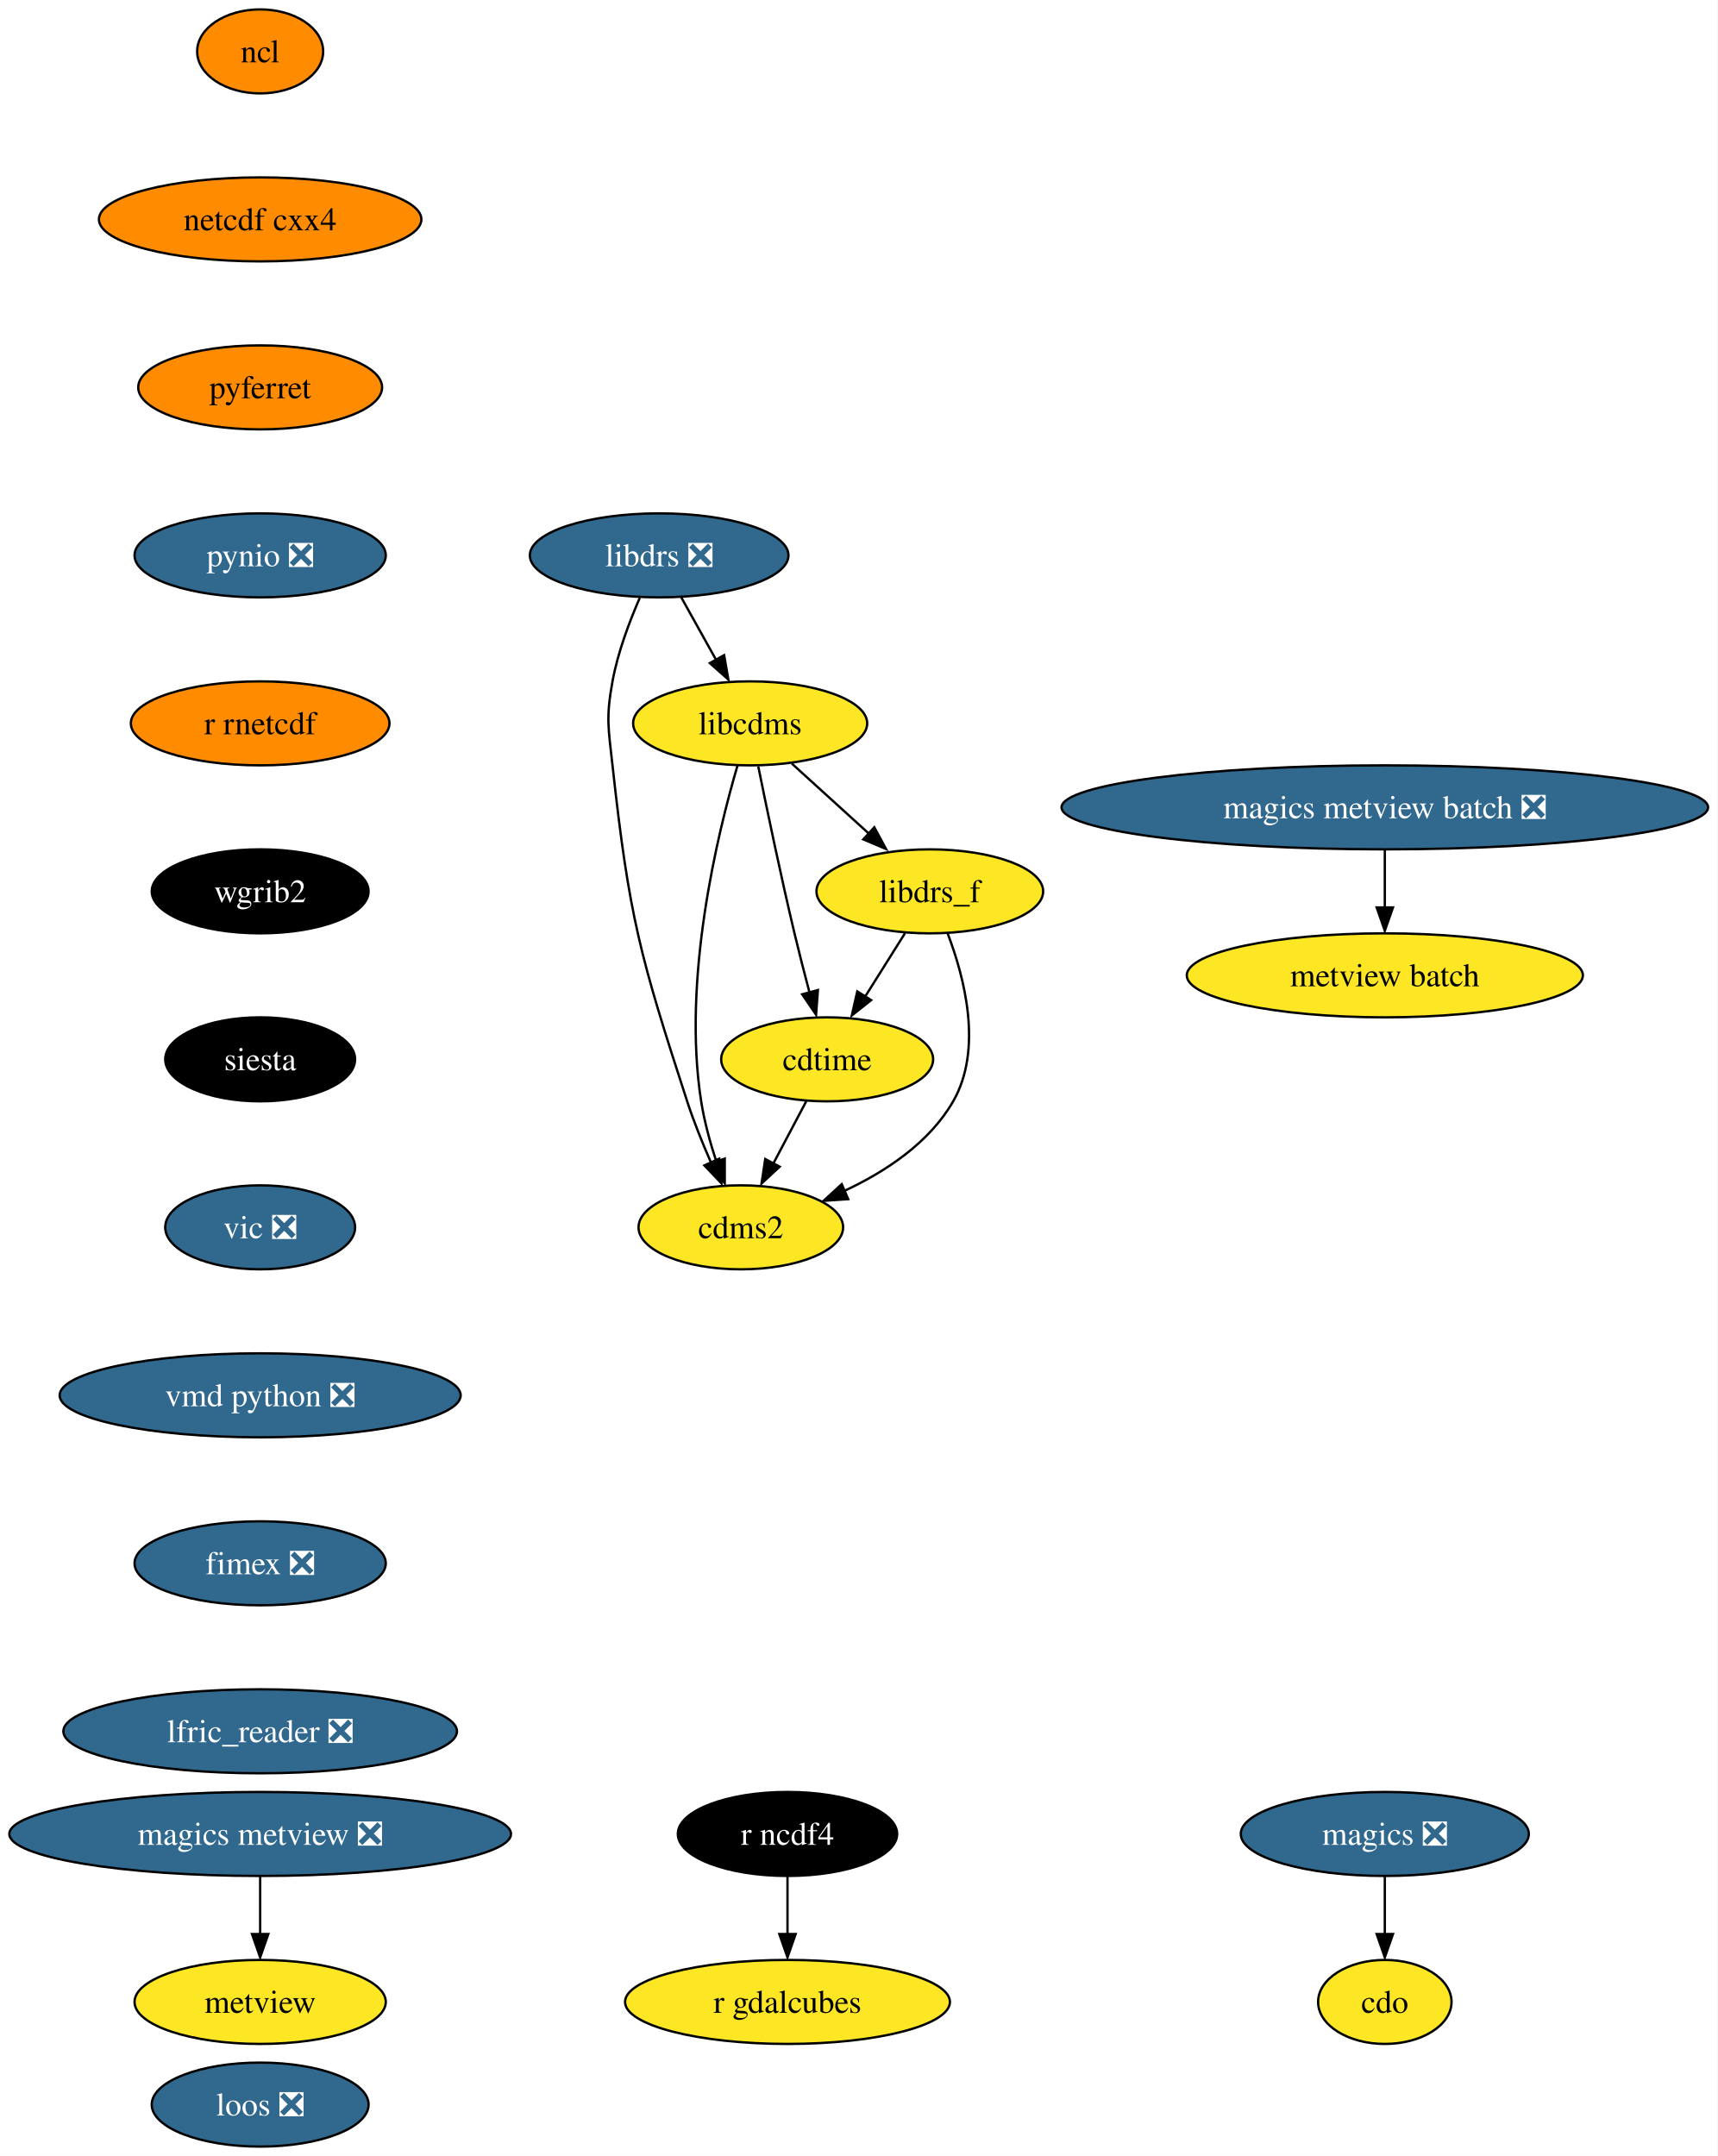
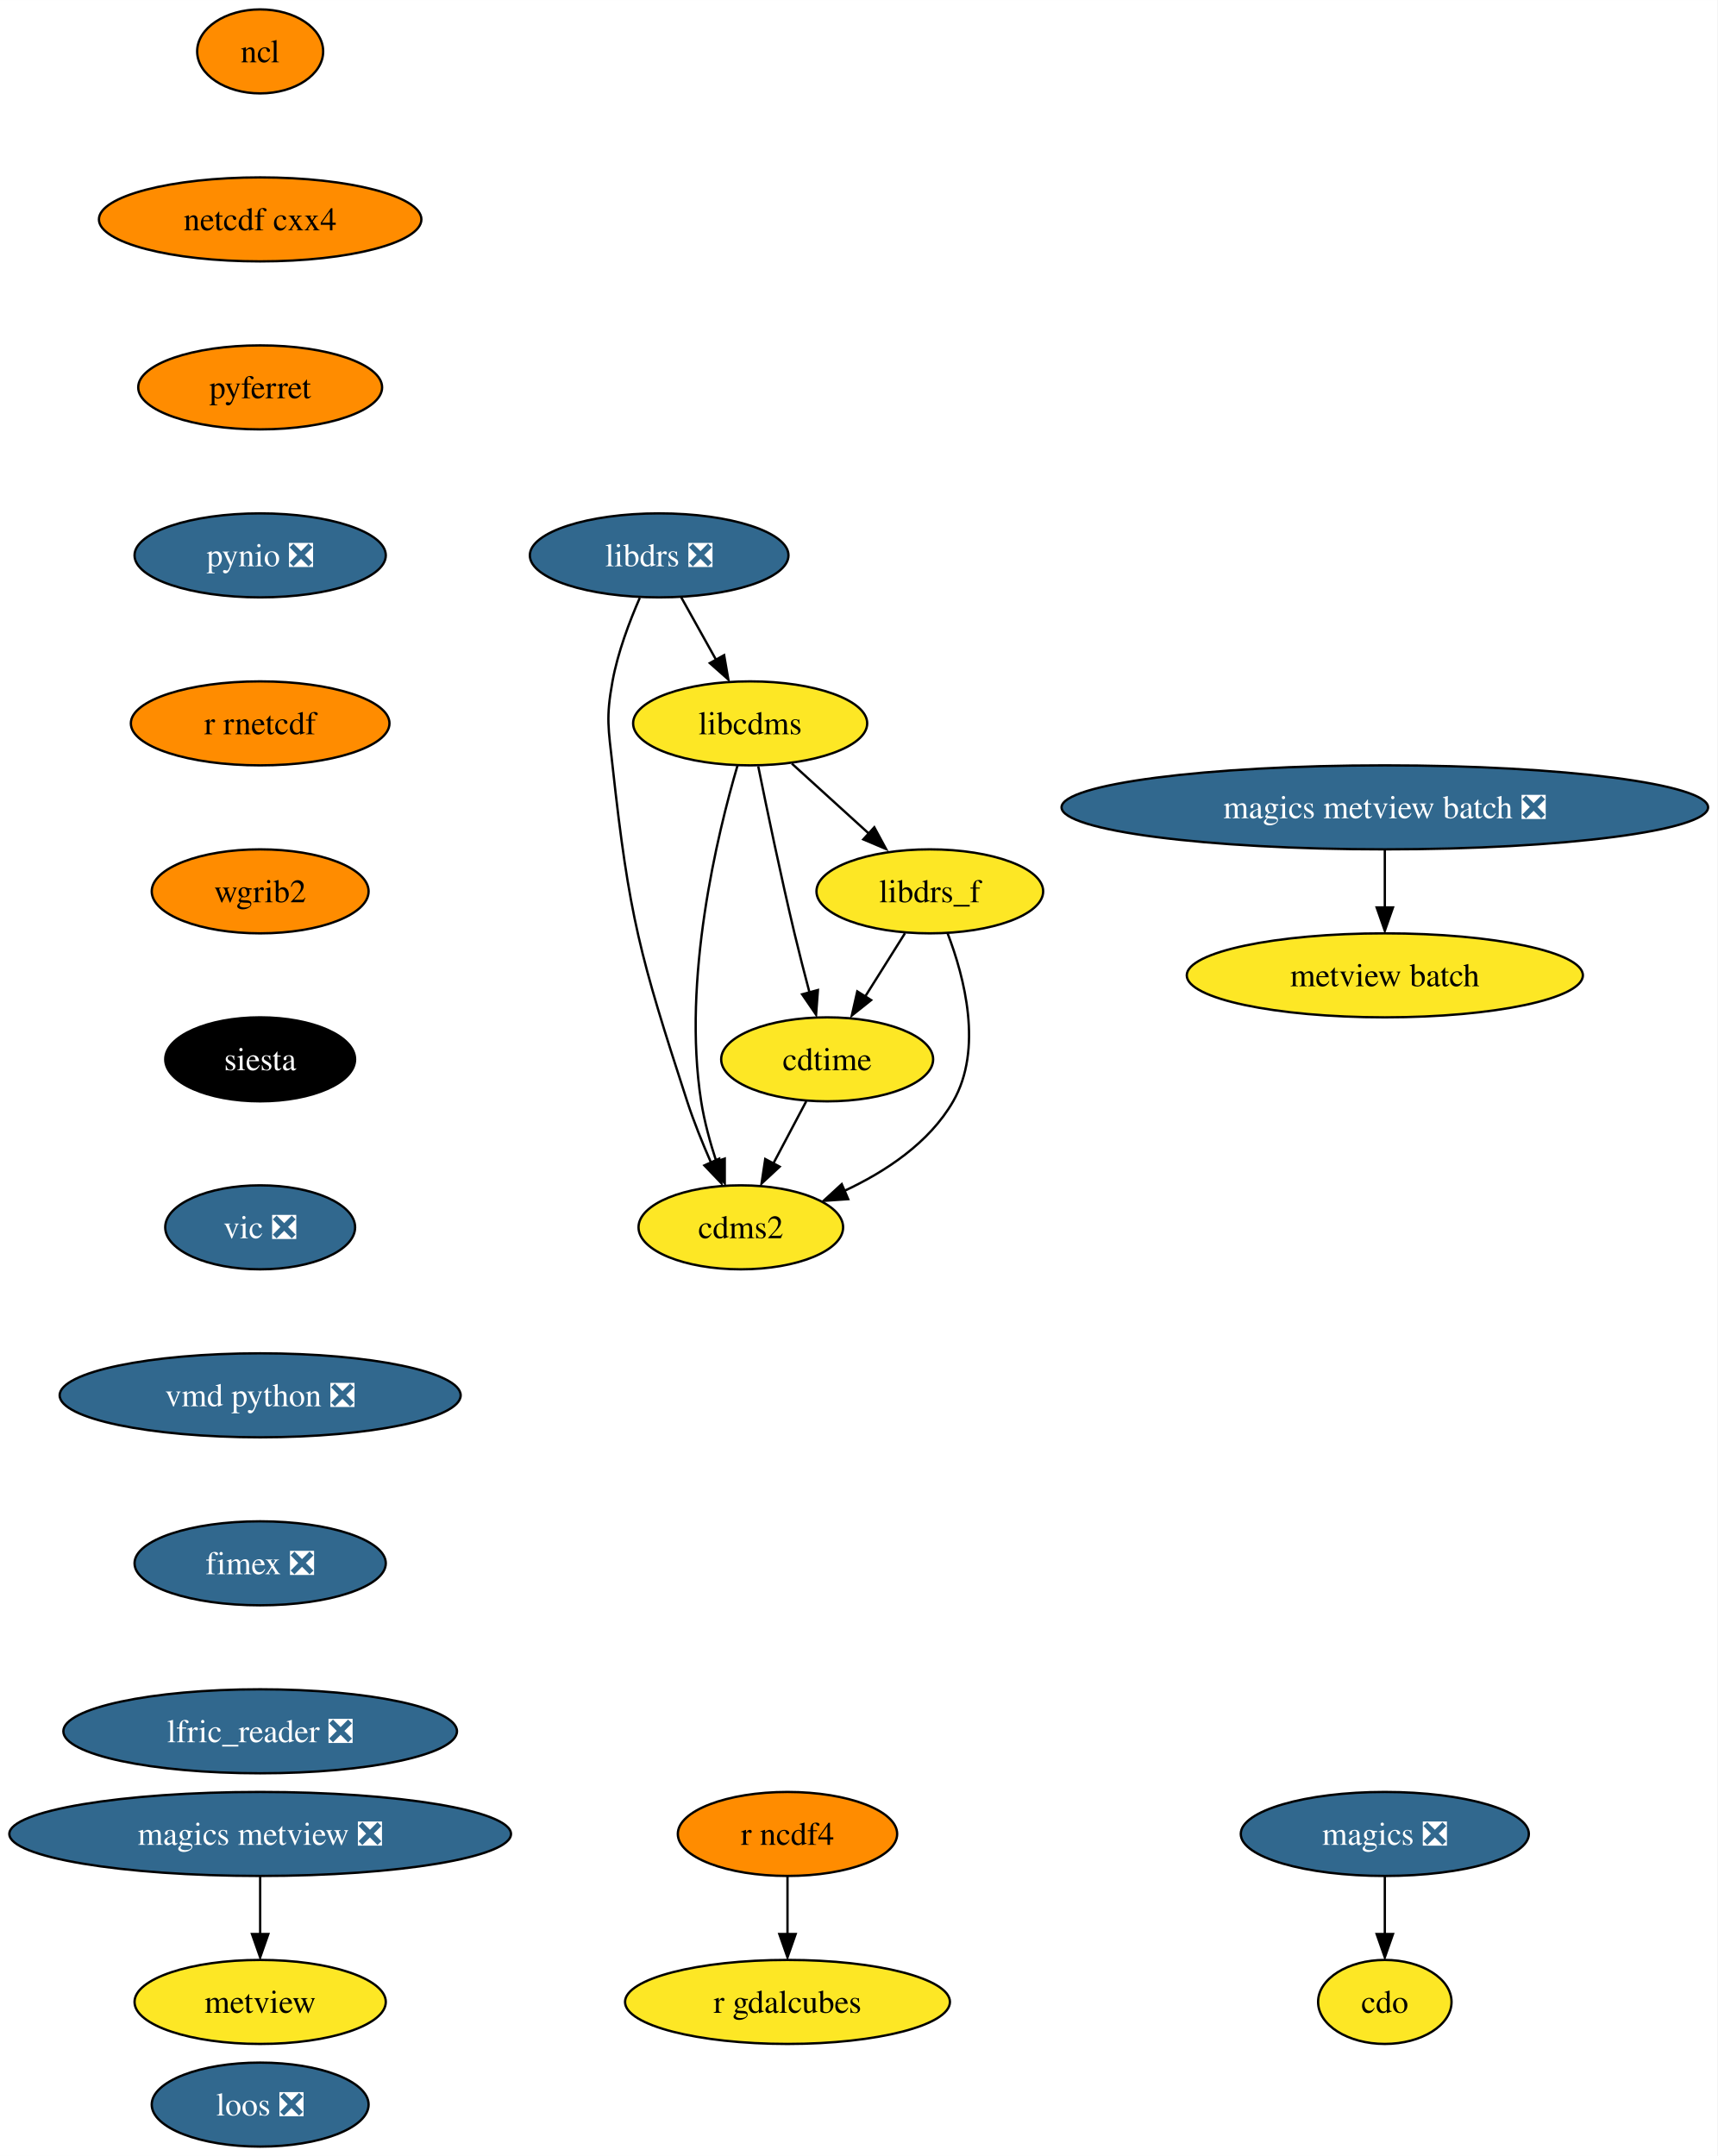
<svg xmlns="http://www.w3.org/2000/svg" xmlns:xlink="http://www.w3.org/1999/xlink" width="736pt" height="924pt" viewBox="0.00 0.00 736.05 924.00">
  <g id="graph0" class="graph" transform="scale(1 1) rotate(0) translate(4 920)">
    <polygon fill="white" stroke="none" points="-4,4 -4,-920 732.05,-920 732.05,4 -4,4" />
    <g id="node1" class="node">
      <g id="a_node1">
        <a xlink:href="https://github.com/conda-forge/cdms2-feedstock" xlink:title="cdms2">
          <ellipse fill="#fde725" stroke="black" cx="313.5" cy="-394" rx="43.84" ry="18" />
          <text text-anchor="middle" x="313.5" y="-389.32" font-family="Times,serif" font-size="14.00">cdms2</text>
        </a>
      </g>
    </g>
    <g id="node2" class="node">
      <g id="a_node2">
        <a xlink:href="https://github.com/conda-forge/cdo-feedstock" xlink:title="cdo">
          <ellipse fill="#fde725" stroke="black" cx="589.5" cy="-62" rx="28.59" ry="18" />
          <text text-anchor="middle" x="589.5" y="-57.33" font-family="Times,serif" font-size="14.00">cdo</text>
        </a>
      </g>
    </g>
    <g id="node3" class="node">
      <g id="a_node3">
        <a xlink:href="https://github.com/conda-forge/cdtime-feedstock" xlink:title="cdtime">
          <ellipse fill="#fde725" stroke="black" cx="350.5" cy="-466" rx="45.42" ry="18" />
          <text text-anchor="middle" x="350.5" y="-461.32" font-family="Times,serif" font-size="14.00">cdtime</text>
        </a>
      </g>
    </g>
    <g id="edge1" class="edge">
      <path fill="none" stroke="black" d="M341.55,-448.05C337.32,-440.06 332.18,-430.33 327.46,-421.4" />
      <polygon fill="black" stroke="black" points="330.14,-419.99 322.38,-412.79 323.96,-423.27 330.14,-419.99" />
    </g>
    <g id="node4" class="node">
      <g id="a_node4">
        <a xlink:href="https://github.com/conda-forge/libcdms-feedstock" xlink:title="libcdms">
          <ellipse fill="#fde725" stroke="black" cx="317.5" cy="-610" rx="50.16" ry="18" />
          <text text-anchor="middle" x="317.5" y="-605.33" font-family="Times,serif" font-size="14.00">libcdms</text>
        </a>
      </g>
    </g>
    <g id="edge2" class="edge">
      <path fill="none" stroke="black" d="M312.11,-592.04C303.48,-562.64 288.31,-500.36 296.5,-448 297.85,-439.37 300.37,-430.23 303.06,-422.01" />
      <polygon fill="black" stroke="black" points="306.61,-423.45 306.61,-412.86 300.01,-421.14 306.61,-423.45" />
    </g>
    <g id="edge3" class="edge">
      <path fill="none" stroke="black" d="M320.97,-591.55C324.61,-573.57 330.6,-544.74 336.5,-520 338.48,-511.73 340.78,-502.77 342.94,-494.62" />
      <polygon fill="black" stroke="black" points="346.54,-495.7 345.75,-485.13 339.78,-493.88 346.54,-495.7" />
    </g>
    <g id="node5" class="node">
      <g id="a_node5">
        <a xlink:href="https://github.com/conda-forge/libdrs_f-feedstock" xlink:title="libdrs_f">
          <ellipse fill="#fde725" stroke="black" cx="394.5" cy="-538" rx="48.58" ry="18" />
          <text text-anchor="middle" x="394.5" y="-533.33" font-family="Times,serif" font-size="14.00">libdrs_f</text>
        </a>
      </g>
    </g>
    <g id="edge4" class="edge">
      <path fill="none" stroke="black" d="M335.36,-592.76C345.27,-583.75 357.78,-572.39 368.73,-562.43" />
      <polygon fill="black" stroke="black" points="370.7,-565.46 375.74,-556.15 365.99,-560.28 370.7,-565.46" />
    </g>
    <g id="edge5" class="edge">
      <path fill="none" stroke="black" d="M402.11,-520.03C409.34,-501.16 417.37,-470.38 404.5,-448 394.28,-430.21 375.53,-417.84 357.7,-409.54" />
      <polygon fill="black" stroke="black" points="359.52,-406.08 348.95,-405.35 356.75,-412.51 359.52,-406.08" />
    </g>
    <g id="edge6" class="edge">
      <path fill="none" stroke="black" d="M383.85,-520.05C378.72,-511.89 372.45,-501.91 366.74,-492.82" />
      <polygon fill="black" stroke="black" points="369.34,-491.39 361.06,-484.79 363.41,-495.12 369.34,-491.39" />
    </g>
    <g id="node6" class="node">
      <g id="a_node6">
        <a xlink:href="https://github.com/conda-forge/libdrs-feedstock/pull/45" xlink:title="libdrs ❎">
          <ellipse fill="#31688e" stroke="black" cx="278.5" cy="-682" rx="55.42" ry="18" />
          <text text-anchor="middle" x="278.5" y="-677.33" font-family="Times,serif" font-size="14.00" fill="white">libdrs ❎</text>
        </a>
      </g>
    </g>
    <g id="edge7" class="edge">
      <path fill="none" stroke="black" d="M270.2,-663.79C265.76,-653.63 260.76,-640.38 258.5,-628 255.63,-612.26 256.76,-607.9 258.5,-592 265.66,-526.83 270.25,-510.35 290.5,-448 293.34,-439.28 297.08,-430.03 300.72,-421.74" />
      <polygon fill="black" stroke="black" points="304.25,-423.42 305.2,-412.87 297.88,-420.53 304.25,-423.42" />
    </g>
    <g id="edge8" class="edge">
      <path fill="none" stroke="black" d="M287.94,-664.05C292.45,-655.97 297.94,-646.12 302.96,-637.11" />
      <polygon fill="black" stroke="black" points="306.34,-639.23 308.15,-628.79 300.22,-635.82 306.34,-639.23" />
    </g>
    <g id="node7" class="node">
      <g id="a_node7">
        <a xlink:href="https://github.com/conda-forge/magics-feedstock/pull/120" xlink:title="magics ❎">
          <ellipse fill="#31688e" stroke="black" cx="589.5" cy="-134" rx="61.73" ry="18" />
          <text text-anchor="middle" x="589.5" y="-129.32" font-family="Times,serif" font-size="14.00" fill="white">magics ❎</text>
        </a>
      </g>
    </g>
    <g id="edge9" class="edge">
      <path fill="none" stroke="black" d="M589.5,-115.7C589.5,-108.24 589.5,-99.32 589.5,-90.97" />
      <polygon fill="black" stroke="black" points="593,-91.1 589.5,-81.1 586,-91.1 593,-91.1" />
    </g>
    <g id="node8" class="node">
      <g id="a_node8">
        <a xlink:href="https://github.com/conda-forge/ncl-feedstock" xlink:title="ncl">
          <ellipse fill="#ff8c00" stroke="black" cx="107.5" cy="-898" rx="27" ry="18" />
          <text text-anchor="middle" x="107.5" y="-893.33" font-family="Times,serif" font-size="14.00">ncl</text>
        </a>
      </g>
    </g>
    <g id="node9" class="node">
      <g id="a_node9">
        <a xlink:href="https://github.com/conda-forge/netcdf-cxx4-feedstock" xlink:title="netcdf cxx4">
          <ellipse fill="#ff8c00" stroke="black" cx="107.5" cy="-826" rx="69.1" ry="18" />
          <text text-anchor="middle" x="107.5" y="-821.33" font-family="Times,serif" font-size="14.00">netcdf cxx4</text>
        </a>
      </g>
    </g>
    <g id="node10" class="node">
      <g id="a_node10">
        <a xlink:href="https://github.com/conda-forge/pyferret-feedstock" xlink:title="pyferret">
          <ellipse fill="#ff8c00" stroke="black" cx="107.5" cy="-754" rx="52.26" ry="18" />
          <text text-anchor="middle" x="107.5" y="-749.33" font-family="Times,serif" font-size="14.00">pyferret</text>
        </a>
      </g>
    </g>
    <g id="node11" class="node">
      <g id="a_node11">
        <a xlink:href="https://github.com/conda-forge/pynio-feedstock/pull/129" xlink:title="pynio ❎">
          <ellipse fill="#31688e" stroke="black" cx="107.5" cy="-682" rx="53.84" ry="18" />
          <text text-anchor="middle" x="107.5" y="-677.33" font-family="Times,serif" font-size="14.00" fill="white">pynio ❎</text>
        </a>
      </g>
    </g>
    <g id="node12" class="node">
      <g id="a_node12">
        <a xlink:href="https://github.com/conda-forge/r-rnetcdf-feedstock" xlink:title="r rnetcdf">
          <ellipse fill="#ff8c00" stroke="black" cx="107.5" cy="-610" rx="55.42" ry="18" />
          <text text-anchor="middle" x="107.5" y="-605.33" font-family="Times,serif" font-size="14.00">r rnetcdf</text>
        </a>
      </g>
    </g>
    <g id="node15" class="node">
      <g id="a_node15">
        <a xlink:href="https://github.com/conda-forge/wgrib2-feedstock" xlink:title="wgrib2">
-           <ellipse fill="#000000" stroke="black" cx="107.5" cy="-538" rx="46.47" ry="18" />
-           <text text-anchor="middle" x="107.5" y="-533.33" font-family="Times,serif" font-size="14.00" fill="white">wgrib2</text>
+           <ellipse fill="#ff8c00" stroke="black" cx="107.5" cy="-538" rx="46.47" ry="18" />
+           <text text-anchor="middle" x="107.5" y="-533.33" font-family="Times,serif" font-size="14.00">wgrib2</text>
        </a>
      </g>
    </g>
    <g id="node13" class="node">
      <g id="a_node13">
        <a xlink:href="https://github.com/conda-forge/r-ncdf4-feedstock" xlink:title="r ncdf4">
-           <ellipse fill="#000000" stroke="black" cx="333.5" cy="-134" rx="47" ry="18" />
-           <text text-anchor="middle" x="333.5" y="-129.32" font-family="Times,serif" font-size="14.00" fill="white">r ncdf4</text>
+           <ellipse fill="#ff8c00" stroke="black" cx="333.5" cy="-134" rx="47" ry="18" />
+           <text text-anchor="middle" x="333.5" y="-129.32" font-family="Times,serif" font-size="14.00">r ncdf4</text>
        </a>
      </g>
    </g>
    <g id="node14" class="node">
      <g id="a_node14">
        <a xlink:href="https://github.com/conda-forge/r-gdalcubes-feedstock" xlink:title="r gdalcubes">
          <ellipse fill="#fde725" stroke="black" cx="333.5" cy="-62" rx="69.62" ry="18" />
          <text text-anchor="middle" x="333.5" y="-57.33" font-family="Times,serif" font-size="14.00">r gdalcubes</text>
        </a>
      </g>
    </g>
    <g id="edge14" class="edge">
      <path fill="none" stroke="black" d="M333.5,-115.7C333.5,-108.24 333.5,-99.32 333.5,-90.97" />
      <polygon fill="black" stroke="black" points="337,-91.1 333.5,-81.1 330,-91.1 337,-91.1" />
    </g>
    <g id="node16" class="node">
      <g id="a_node16">
        <a xlink:href="https://github.com/conda-forge/siesta-feedstock" xlink:title="siesta">
          <ellipse fill="#000000" stroke="black" cx="107.5" cy="-466" rx="40.69" ry="18" />
          <text text-anchor="middle" x="107.5" y="-461.32" font-family="Times,serif" font-size="14.00" fill="white">siesta</text>
        </a>
      </g>
    </g>
    <g id="node17" class="node">
      <g id="a_node17">
        <a xlink:href="https://github.com/conda-forge/vic-feedstock/pull/21" xlink:title="vic ❎">
          <ellipse fill="#31688e" stroke="black" cx="107.5" cy="-394" rx="40.69" ry="18" />
          <text text-anchor="middle" x="107.5" y="-389.32" font-family="Times,serif" font-size="14.00" fill="white">vic ❎</text>
        </a>
      </g>
    </g>
    <g id="node18" class="node">
      <g id="a_node18">
        <a xlink:href="https://github.com/conda-forge/vmd-python-feedstock/pull/30" xlink:title="vmd python ❎">
          <ellipse fill="#31688e" stroke="black" cx="107.5" cy="-322" rx="85.93" ry="18" />
          <text text-anchor="middle" x="107.5" y="-317.32" font-family="Times,serif" font-size="14.00" fill="white">vmd python ❎</text>
        </a>
      </g>
    </g>
    <g id="node19" class="node">
      <g id="a_node19">
        <a xlink:href="https://github.com/conda-forge/fimex-feedstock/pull/54" xlink:title="fimex ❎">
          <ellipse fill="#31688e" stroke="black" cx="107.5" cy="-250" rx="53.84" ry="18" />
          <text text-anchor="middle" x="107.5" y="-245.32" font-family="Times,serif" font-size="14.00" fill="white">fimex ❎</text>
        </a>
      </g>
    </g>
    <g id="node24" class="node">
      <g id="a_node24">
        <a xlink:href="https://github.com/conda-forge/lfric_reader-feedstock/pull/16" xlink:title="lfric_reader ❎">
          <ellipse fill="#31688e" stroke="black" cx="107.5" cy="-178" rx="84.35" ry="18" />
          <text text-anchor="middle" x="107.5" y="-173.32" font-family="Times,serif" font-size="14.00" fill="white">lfric_reader ❎</text>
        </a>
      </g>
    </g>
    <g id="node20" class="node">
      <g id="a_node20">
        <a xlink:href="https://github.com/conda-forge/metview-feedstock" xlink:title="metview">
          <ellipse fill="#fde725" stroke="black" cx="107.5" cy="-62" rx="53.84" ry="18" />
          <text text-anchor="middle" x="107.5" y="-57.33" font-family="Times,serif" font-size="14.00">metview</text>
        </a>
      </g>
    </g>
    <g id="node21" class="node">
      <g id="a_node21">
        <a xlink:href="https://github.com/conda-forge/magics-metview-feedstock/pull/63" xlink:title="magics metview ❎">
          <ellipse fill="#31688e" stroke="black" cx="107.5" cy="-134" rx="107.5" ry="18" />
          <text text-anchor="middle" x="107.5" y="-129.32" font-family="Times,serif" font-size="14.00" fill="white">magics metview ❎</text>
        </a>
      </g>
    </g>
    <g id="edge20" class="edge">
      <path fill="none" stroke="black" d="M107.5,-115.7C107.5,-108.24 107.5,-99.32 107.5,-90.97" />
      <polygon fill="black" stroke="black" points="111,-91.1 107.5,-81.1 104,-91.1 111,-91.1" />
    </g>
    <g id="node22" class="node">
      <g id="a_node22">
        <a xlink:href="https://github.com/conda-forge/magics-metview-batch-feedstock/pull/54" xlink:title="magics metview batch ❎">
          <ellipse fill="#31688e" stroke="black" cx="589.5" cy="-574" rx="138.54" ry="18" />
          <text text-anchor="middle" x="589.5" y="-569.33" font-family="Times,serif" font-size="14.00" fill="white">magics metview batch ❎</text>
        </a>
      </g>
    </g>
    <g id="node23" class="node">
      <g id="a_node23">
        <a xlink:href="https://github.com/conda-forge/metview-batch-feedstock" xlink:title="metview batch">
          <ellipse fill="#fde725" stroke="black" cx="589.5" cy="-502" rx="84.88" ry="18" />
          <text text-anchor="middle" x="589.5" y="-497.32" font-family="Times,serif" font-size="14.00">metview batch</text>
        </a>
      </g>
    </g>
    <g id="edge21" class="edge">
      <path fill="none" stroke="black" d="M589.5,-555.7C589.5,-548.24 589.5,-539.32 589.5,-530.97" />
      <polygon fill="black" stroke="black" points="593,-531.1 589.5,-521.1 586,-531.1 593,-531.1" />
    </g>
    <g id="node25" class="node">
      <g id="a_node25">
        <a xlink:href="https://github.com/conda-forge/loos-feedstock/pull/10" xlink:title="loos ❎">
          <ellipse fill="#31688e" stroke="black" cx="107.5" cy="-18" rx="46.47" ry="18" />
          <text text-anchor="middle" x="107.5" y="-13.32" font-family="Times,serif" font-size="14.00" fill="white">loos ❎</text>
        </a>
      </g>
    </g>
  </g>
</svg>
